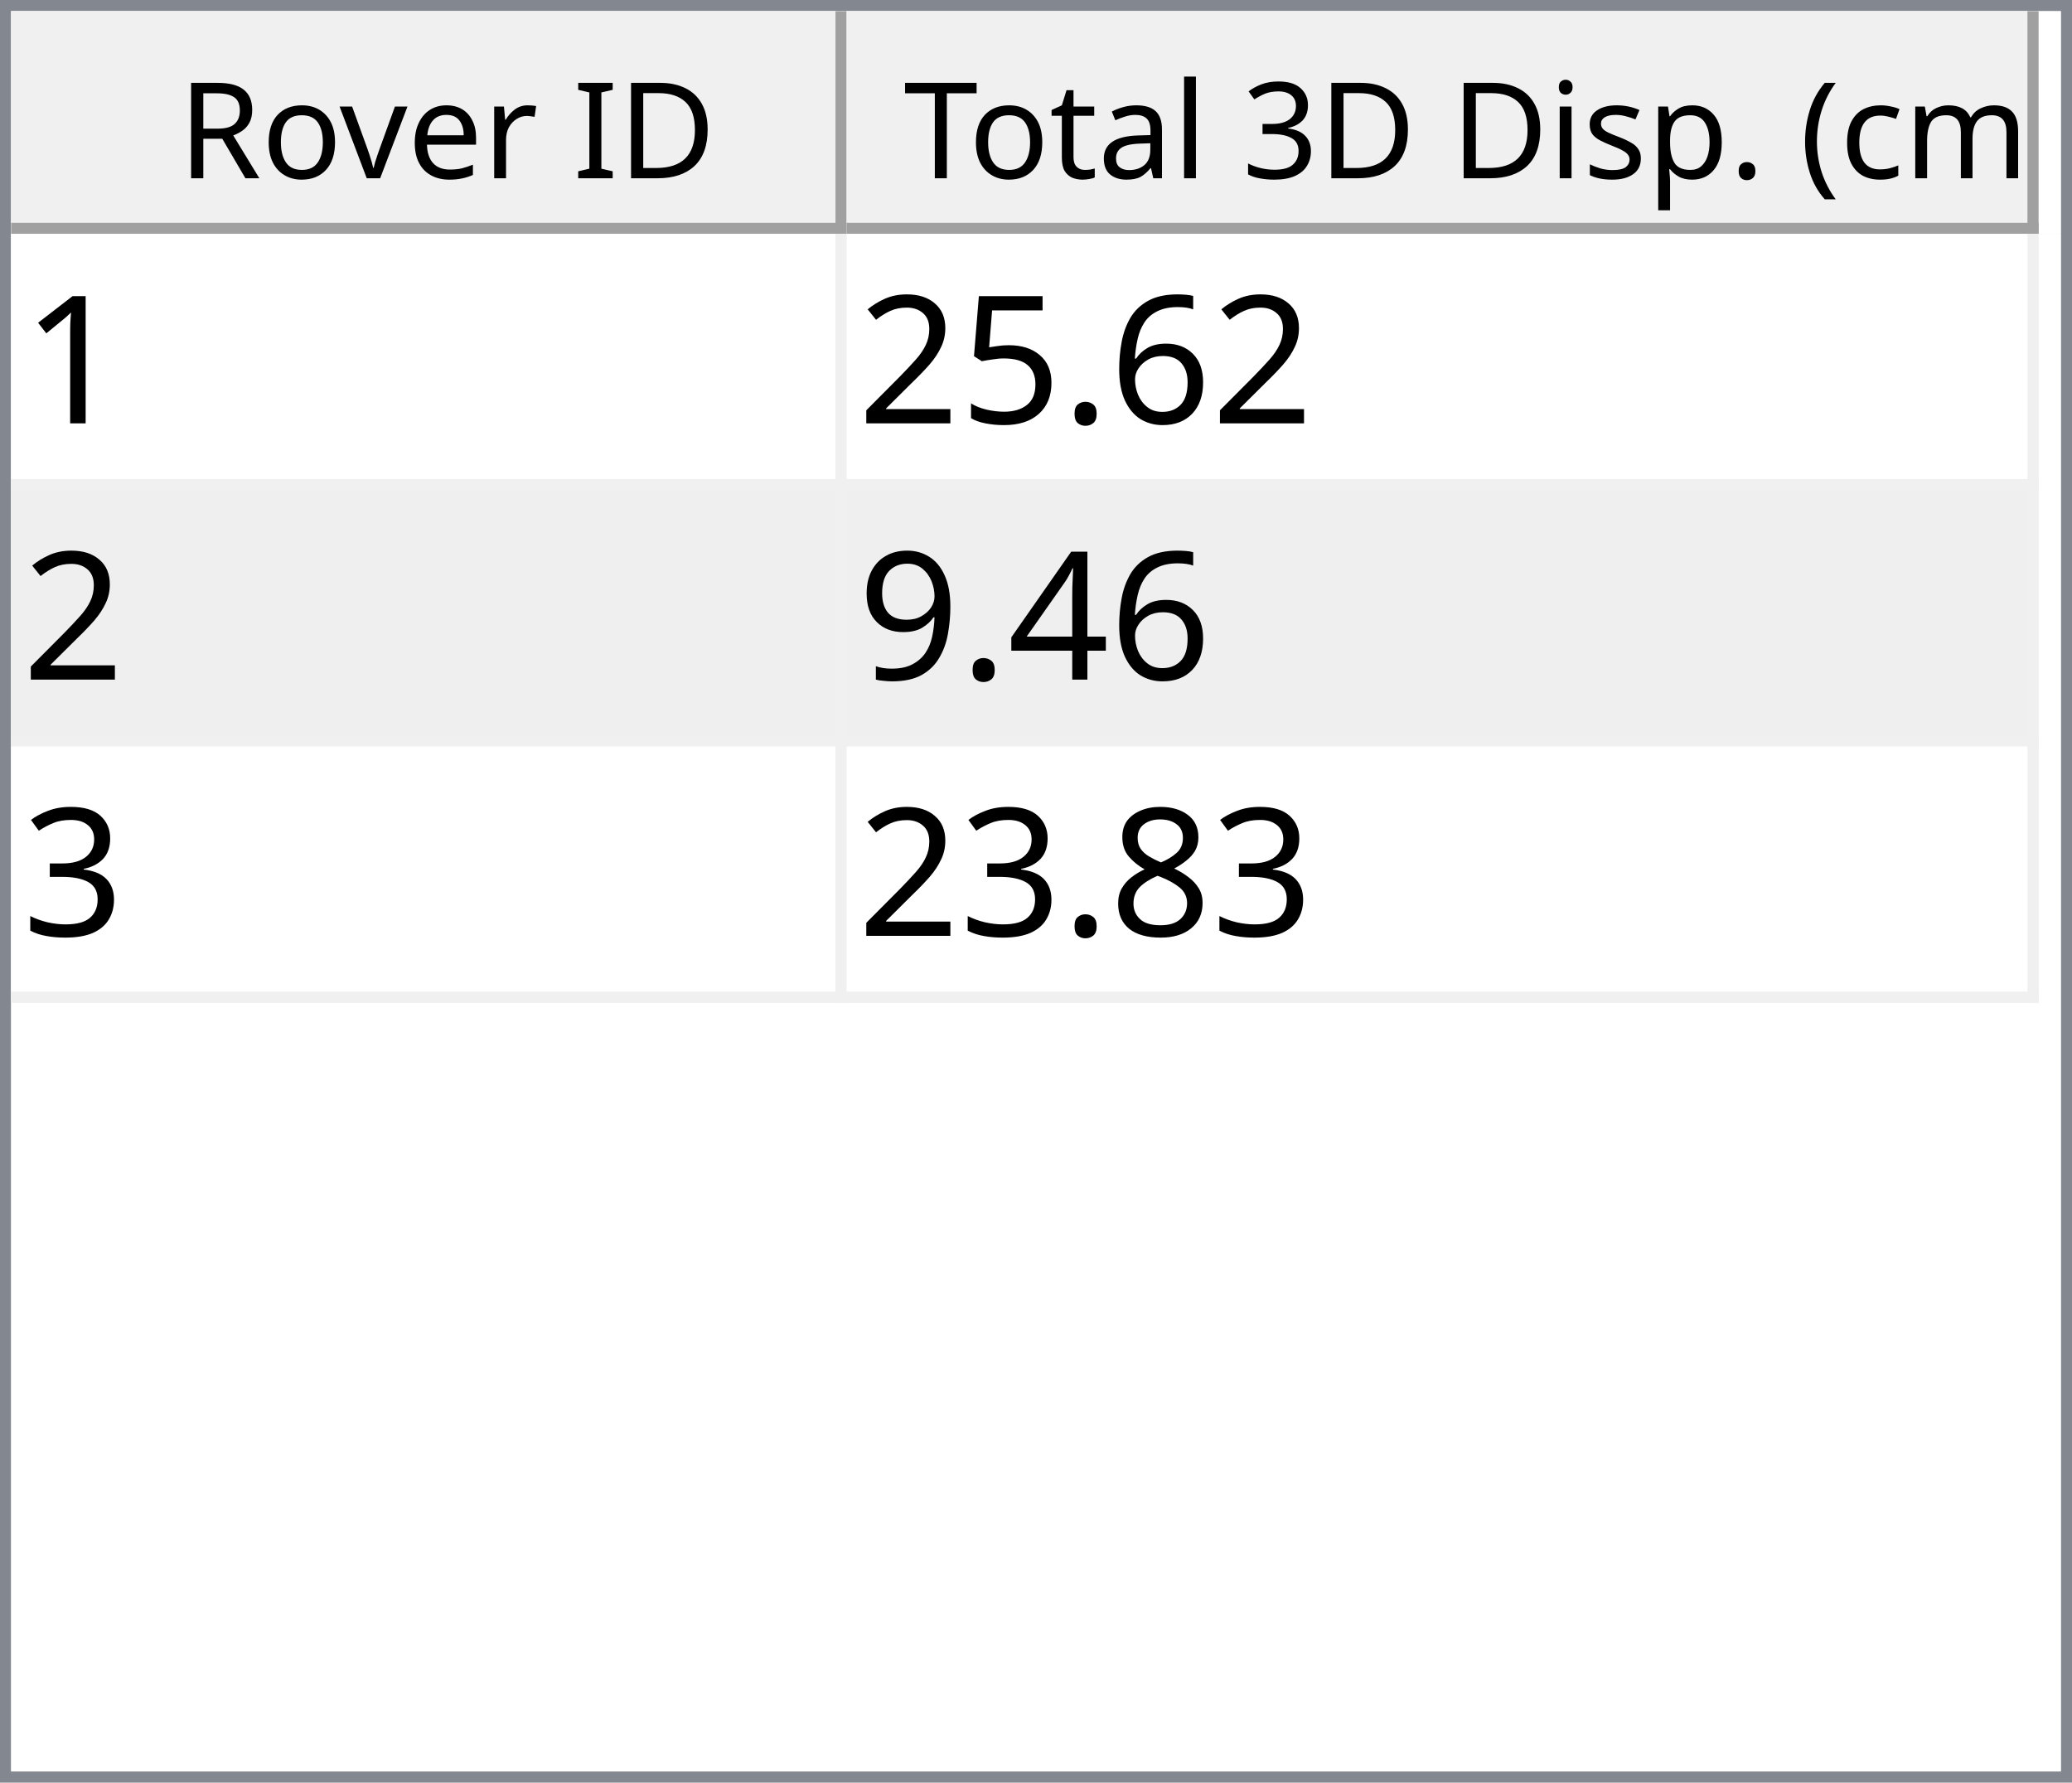
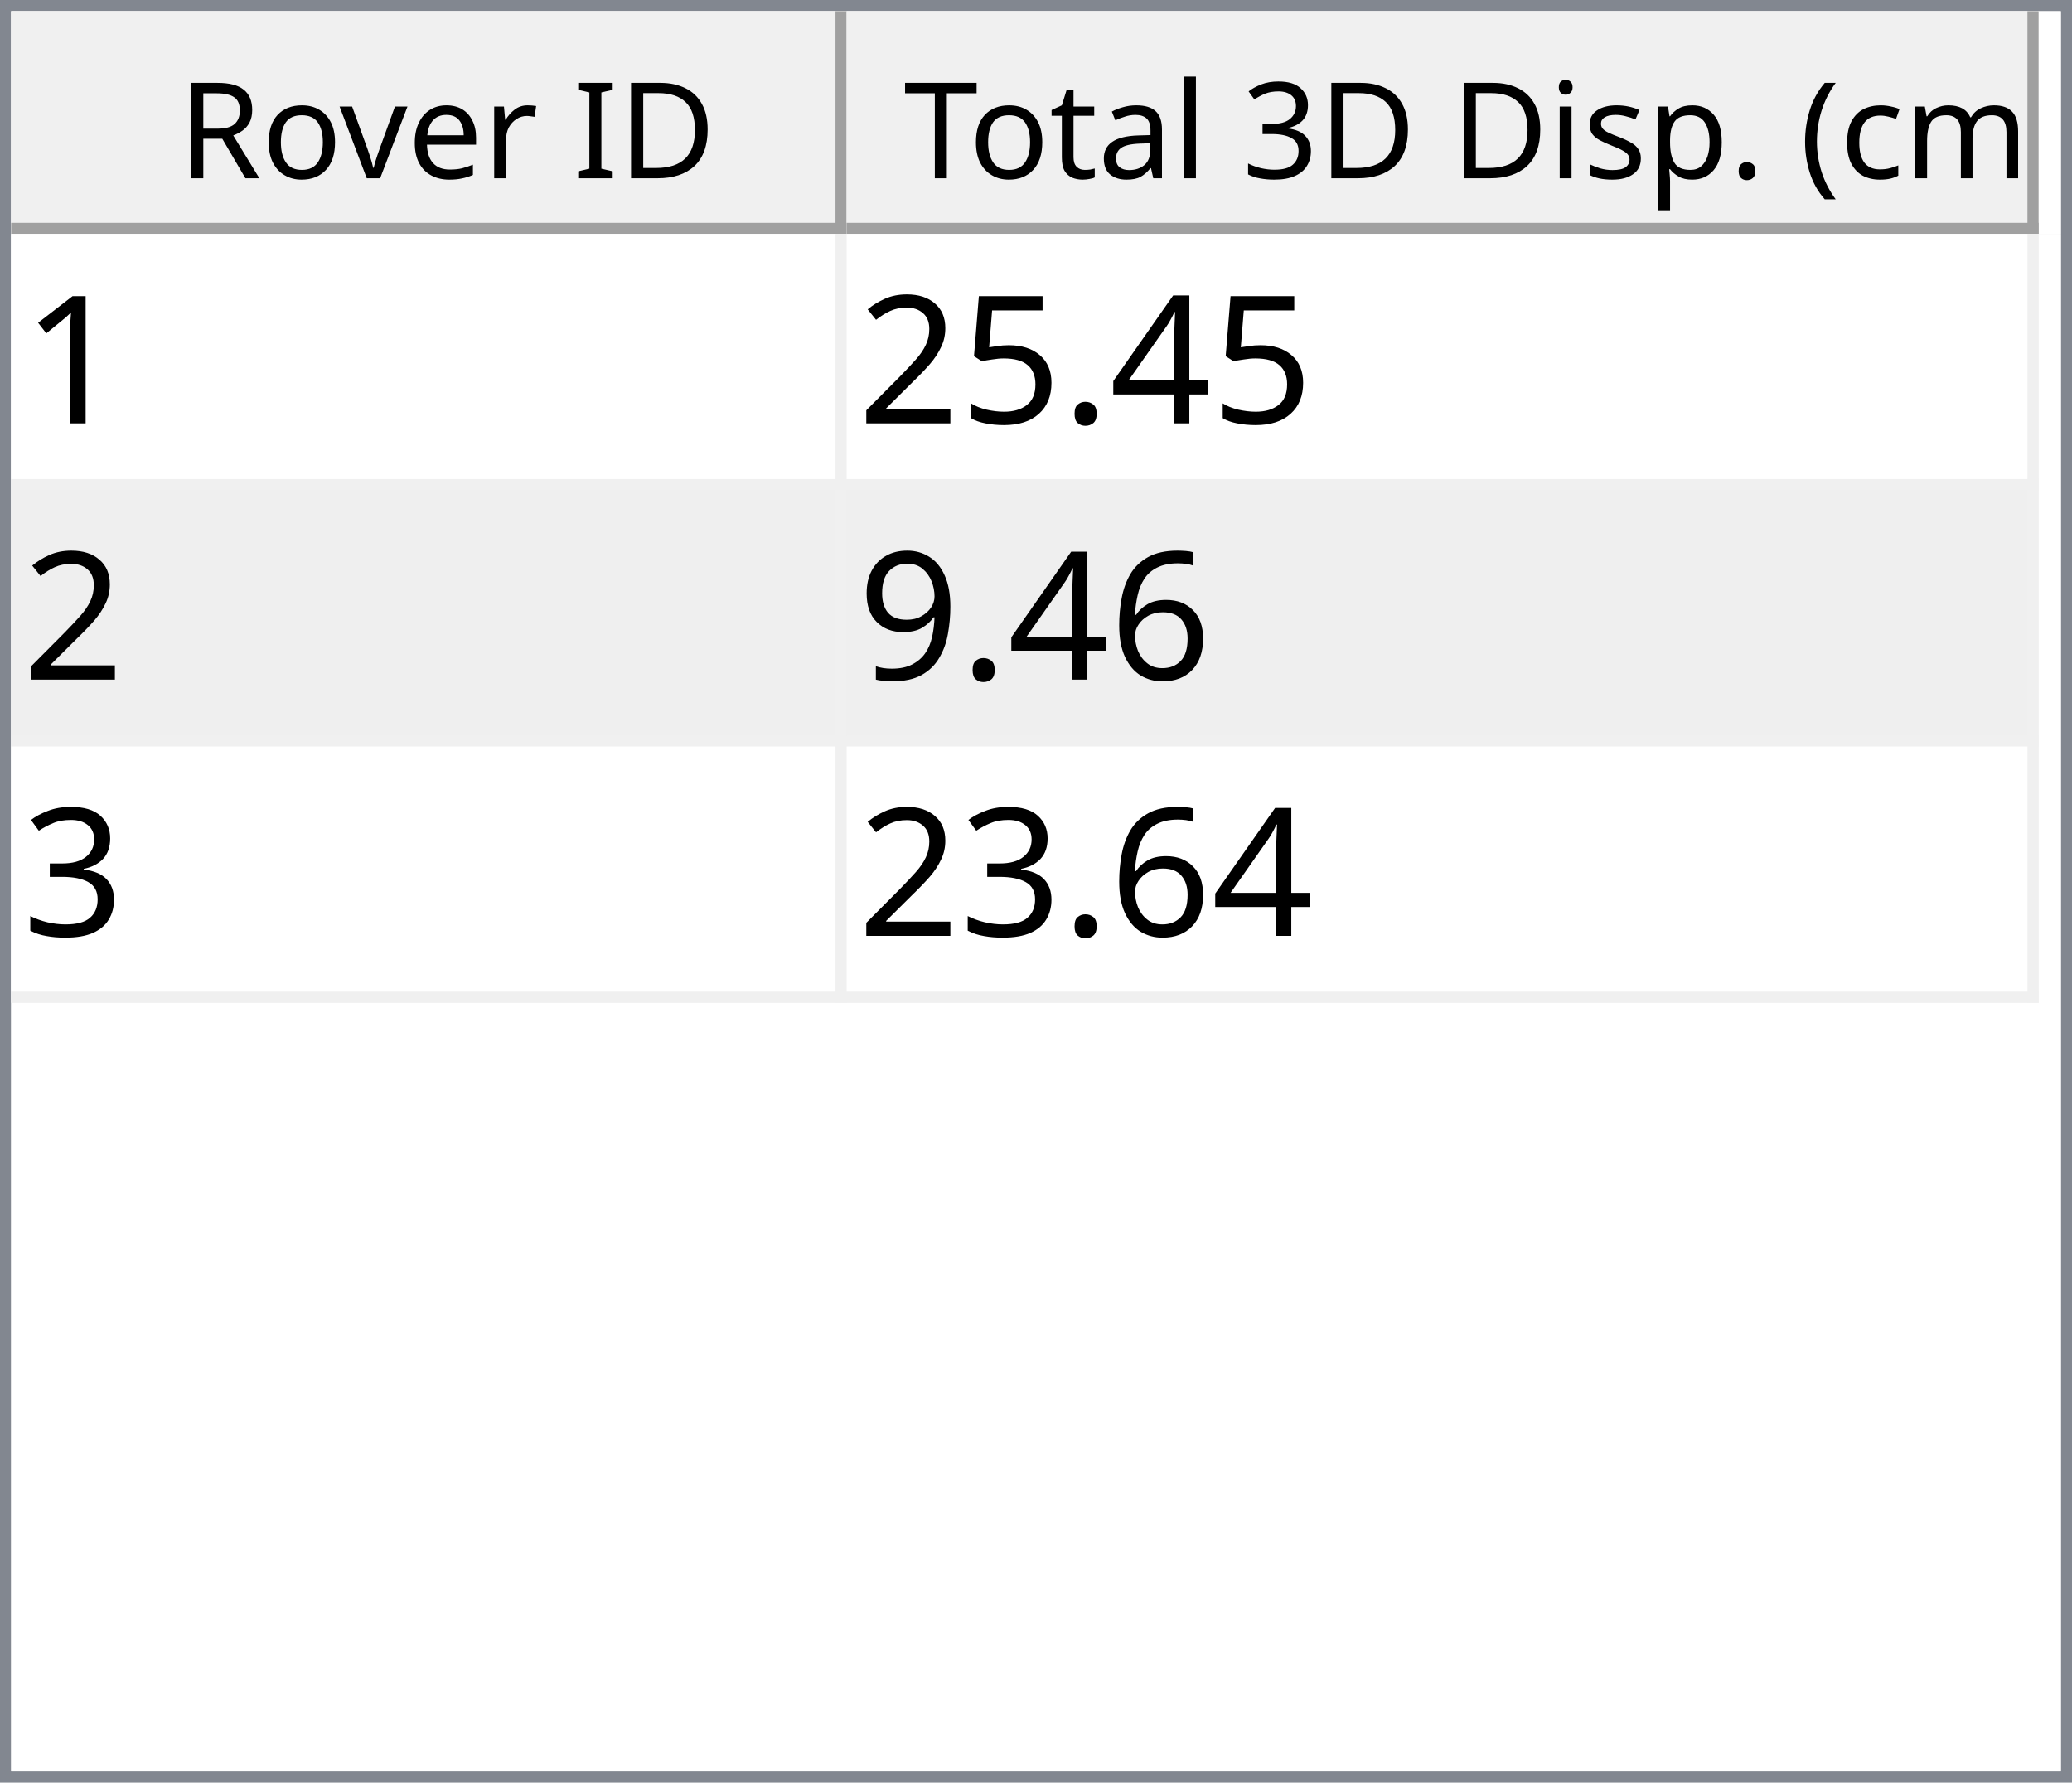
<svg xmlns="http://www.w3.org/2000/svg" style="fill-opacity:1; color-rendering:auto; color-interpolation:auto; text-rendering:auto; stroke:black; stroke-linecap:square; stroke-miterlimit:10; shape-rendering:auto; stroke-opacity:1; fill:black; stroke-dasharray:none; font-weight:normal; stroke-width:1; font-family:'Dialog'; font-style:normal; stroke-linejoin:miter; font-size:12px; stroke-dashoffset:0; image-rendering:auto;" width="186" height="160">
  <defs id="genericDefs" />
  <g>
    <defs id="defs1">
      <clipPath clipPathUnits="userSpaceOnUse" id="clipPath1">
        <path d="M0 0 L186 0 L186 160 L0 160 L0 0 Z" />
      </clipPath>
      <clipPath clipPathUnits="userSpaceOnUse" id="clipPath2">
        <path d="M0 0 L0 160 L186 160 L186 0 Z" />
      </clipPath>
      <clipPath clipPathUnits="userSpaceOnUse" id="clipPath3">
        <path d="M0 0 L0 20 L184 20 L184 0 Z" />
      </clipPath>
      <clipPath clipPathUnits="userSpaceOnUse" id="clipPath4">
        <path d="M0 0 L0 20 L75 20 L75 0 Z" />
      </clipPath>
      <clipPath clipPathUnits="userSpaceOnUse" id="clipPath5">
        <path d="M1 1 L1 19 L74 19 L74 1 Z" />
      </clipPath>
      <clipPath clipPathUnits="userSpaceOnUse" id="clipPath6">
        <path d="M0 0 L0 18 L73 18 L73 0 Z" />
      </clipPath>
      <clipPath clipPathUnits="userSpaceOnUse" id="clipPath7">
        <path d="M-0.5 -0.5 L-0.5 19.5 L74.5 19.5 L74.5 -0.5 Z" />
      </clipPath>
      <clipPath clipPathUnits="userSpaceOnUse" id="clipPath8">
        <path d="M0 0 L0 20 L107 20 L107 0 Z" />
      </clipPath>
      <clipPath clipPathUnits="userSpaceOnUse" id="clipPath9">
        <path d="M1 1 L1 19 L106 19 L106 1 Z" />
      </clipPath>
      <clipPath clipPathUnits="userSpaceOnUse" id="clipPath10">
        <path d="M0 0 L0 18 L105 18 L105 0 Z" />
      </clipPath>
      <clipPath clipPathUnits="userSpaceOnUse" id="clipPath11">
        <path d="M-0.5 -0.5 L-0.5 19.5 L106.5 19.5 L106.5 -0.5 Z" />
      </clipPath>
      <clipPath clipPathUnits="userSpaceOnUse" id="clipPath12">
        <path d="M0 0 L0 138 L184 138 L184 0 Z" />
      </clipPath>
      <clipPath clipPathUnits="userSpaceOnUse" id="clipPath13">
        <path d="M0 0 L0 69 L182 69 L182 0 Z" />
      </clipPath>
      <clipPath clipPathUnits="userSpaceOnUse" id="clipPath14">
        <path d="M-0.5 -0.5 L-0.5 68.5 L181.5 68.5 L181.5 -0.5 Z" />
      </clipPath>
      <clipPath clipPathUnits="userSpaceOnUse" id="clipPath15">
        <path d="M0 0 L0 22 L74 22 L74 0 Z" />
      </clipPath>
      <clipPath clipPathUnits="userSpaceOnUse" id="clipPath16">
        <path d="M0 0 L0 22 L106 22 L106 0 Z" />
      </clipPath>
      <font horiz-adv-x="64.551" id="font1">
        <font-face ascent="107.91" descent="25.098" units-per-em="100" style="font-style:normal; font-family:Segoe UI; font-weight:normal;" />
        <missing-glyph horiz-adv-x="64.551" d="M8.109 0 L8.109 68.266 L56.453 68.266 L56.453 0 L8.109 0 ZM15.328 7.234 L49.219 7.234 L49.219 61.031 L15.328 61.031 L15.328 7.234 Z" />
        <glyph unicode="D" horiz-adv-x="70.117" d="M9.188 0 L9.188 70.016 L28.516 70.016 Q65.531 70.016 65.531 35.891 Q65.531 19.672 55.25 9.836 Q44.969 0 27.734 0 L9.188 0 ZM17.391 62.594 L17.391 7.422 L27.828 7.422 Q41.609 7.422 49.273 14.797 Q56.938 22.172 56.938 35.688 Q56.938 62.594 28.328 62.594 L17.391 62.594 Z" />
        <glyph unicode="I" horiz-adv-x="26.611" d="M17.391 0 L9.188 0 L9.188 70.016 L17.391 70.016 L17.391 0 Z" />
        <glyph unicode=" " horiz-adv-x="27.393" d="" />
        <glyph unicode="r" horiz-adv-x="34.766" d="M34.188 41.891 Q32.078 43.5 28.125 43.5 Q23 43.5 19.555 38.672 Q16.109 33.844 16.109 25.484 L16.109 0 L8.109 0 L8.109 50 L16.109 50 L16.109 39.703 L16.312 39.703 Q18.016 44.969 21.531 47.922 Q25.047 50.875 29.391 50.875 Q32.516 50.875 34.188 50.203 L34.188 41.891 Z" />
        <glyph unicode="e" horiz-adv-x="52.295" d="M48.297 23 L12.984 23 Q13.188 14.656 17.484 10.109 Q21.781 5.562 29.297 5.562 Q37.75 5.562 44.828 11.141 L44.828 3.609 Q38.234 -1.172 27.391 -1.172 Q16.797 -1.172 10.742 5.641 Q4.688 12.453 4.688 24.812 Q4.688 36.469 11.305 43.82 Q17.922 51.172 27.734 51.172 Q37.547 51.172 42.922 44.828 Q48.297 38.484 48.297 27.203 L48.297 23 ZM40.094 29.781 Q40.047 36.719 36.75 40.578 Q33.453 44.438 27.594 44.438 Q21.922 44.438 17.969 40.383 Q14.016 36.328 13.094 29.781 L40.094 29.781 Z" />
        <glyph unicode="v" horiz-adv-x="47.9" d="M47.406 50 L27.484 0 L19.625 0 L0.688 50 L9.469 50 L22.172 13.672 Q23.578 9.672 23.922 6.688 L24.125 6.688 Q24.609 10.453 25.688 13.484 L38.969 50 L47.406 50 Z" />
        <glyph unicode="o" horiz-adv-x="58.594" d="M29 -1.172 Q17.922 -1.172 11.305 5.836 Q4.688 12.844 4.688 24.422 Q4.688 37.016 11.57 44.094 Q18.453 51.172 30.172 51.172 Q41.359 51.172 47.633 44.289 Q53.906 37.406 53.906 25.203 Q53.906 13.234 47.141 6.031 Q40.375 -1.172 29 -1.172 ZM29.594 44.438 Q21.875 44.438 17.383 39.188 Q12.891 33.938 12.891 24.703 Q12.891 15.828 17.43 10.695 Q21.969 5.562 29.594 5.562 Q37.359 5.562 41.531 10.594 Q45.703 15.625 45.703 24.906 Q45.703 34.281 41.531 39.359 Q37.359 44.438 29.594 44.438 Z" />
        <glyph unicode="R" horiz-adv-x="59.814" d="M59.375 0 L49.609 0 L37.891 19.625 Q36.281 22.359 34.766 24.289 Q33.25 26.219 31.664 27.438 Q30.078 28.656 28.25 29.219 Q26.422 29.781 24.125 29.781 L17.391 29.781 L17.391 0 L9.188 0 L9.188 70.016 L30.078 70.016 Q34.672 70.016 38.555 68.867 Q42.438 67.719 45.289 65.375 Q48.141 63.031 49.758 59.547 Q51.375 56.062 51.375 51.375 Q51.375 47.703 50.273 44.656 Q49.172 41.609 47.148 39.211 Q45.125 36.812 42.266 35.133 Q39.406 33.453 35.844 32.516 L35.844 32.328 Q37.594 31.547 38.891 30.547 Q40.188 29.547 41.359 28.18 Q42.531 26.812 43.68 25.078 Q44.828 23.344 46.234 21.047 L59.375 0 ZM17.391 62.594 L17.391 37.203 L28.516 37.203 Q31.594 37.203 34.203 38.133 Q36.812 39.062 38.719 40.797 Q40.625 42.531 41.703 45.047 Q42.781 47.562 42.781 50.688 Q42.781 56.297 39.141 59.445 Q35.5 62.594 28.609 62.594 L17.391 62.594 Z" />
        <glyph unicode=")" horiz-adv-x="30.176" d="M8.297 -15.922 L1.172 -15.922 Q16.406 2.344 16.406 26.812 Q16.406 51.469 1.078 70.016 L8.297 70.016 Q23.531 52.156 23.531 26.703 Q23.531 1.375 8.297 -15.922 Z" />
        <glyph unicode="m" horiz-adv-x="86.133" d="M79.109 0 L71.094 0 L71.094 28.719 Q71.094 37.016 68.531 40.727 Q65.969 44.438 59.906 44.438 Q54.781 44.438 51.195 39.75 Q47.609 35.062 47.609 28.516 L47.609 0 L39.594 0 L39.594 29.688 Q39.594 44.438 28.219 44.438 Q22.953 44.438 19.531 40.016 Q16.109 35.594 16.109 28.516 L16.109 0 L8.109 0 L8.109 50 L16.109 50 L16.109 42.094 L16.312 42.094 Q21.625 51.172 31.844 51.172 Q36.969 51.172 40.773 48.312 Q44.578 45.453 46 40.828 Q51.562 51.172 62.594 51.172 Q79.109 51.172 79.109 30.812 L79.109 0 Z" />
        <glyph unicode="c" horiz-adv-x="46.191" d="M42.188 2.297 Q36.422 -1.172 28.516 -1.172 Q17.828 -1.172 11.258 5.789 Q4.688 12.75 4.688 23.828 Q4.688 36.188 11.766 43.68 Q18.844 51.172 30.672 51.172 Q37.25 51.172 42.281 48.734 L42.281 40.531 Q36.719 44.438 30.375 44.438 Q22.703 44.438 17.797 38.945 Q12.891 33.453 12.891 24.516 Q12.891 15.719 17.508 10.641 Q22.125 5.562 29.891 5.562 Q36.422 5.562 42.188 9.906 L42.188 2.297 Z" />
        <glyph unicode="(" horiz-adv-x="30.176" d="M29.109 -15.922 L21.969 -15.922 Q6.844 1.375 6.844 26.703 Q6.844 52.156 21.969 70.016 L29.203 70.016 Q13.875 51.469 13.875 26.812 Q13.875 2.344 29.109 -15.922 Z" />
        <glyph unicode="." horiz-adv-x="21.68" d="M10.891 -1.078 Q8.641 -1.078 7.055 0.539 Q5.469 2.156 5.469 4.391 Q5.469 6.641 7.055 8.273 Q8.641 9.906 10.891 9.906 Q13.188 9.906 14.797 8.273 Q16.406 6.641 16.406 4.391 Q16.406 2.156 14.797 0.539 Q13.188 -1.078 10.891 -1.078 Z" />
        <glyph unicode="p" horiz-adv-x="58.789" d="M16.312 7.234 L16.109 7.234 L16.109 -23 L8.109 -23 L8.109 50 L16.109 50 L16.109 41.219 L16.312 41.219 Q22.219 51.172 33.594 51.172 Q43.266 51.172 48.688 44.461 Q54.109 37.75 54.109 26.469 Q54.109 13.922 48 6.375 Q41.891 -1.172 31.297 -1.172 Q21.578 -1.172 16.312 7.234 ZM16.109 27.391 L16.109 20.406 Q16.109 14.203 20.141 9.883 Q24.172 5.562 30.375 5.562 Q37.641 5.562 41.773 11.133 Q45.906 16.703 45.906 26.609 Q45.906 34.969 42.047 39.703 Q38.188 44.438 31.594 44.438 Q24.609 44.438 20.359 39.578 Q16.109 34.719 16.109 27.391 Z" />
        <glyph unicode="s" horiz-adv-x="42.432" d="M5.078 1.812 L5.078 10.406 Q11.625 5.562 19.484 5.562 Q30.031 5.562 30.031 12.594 Q30.031 14.594 29.125 15.992 Q28.219 17.391 26.68 18.461 Q25.141 19.531 23.07 20.383 Q21 21.234 18.609 22.172 Q15.281 23.484 12.766 24.828 Q10.25 26.172 8.57 27.859 Q6.891 29.547 6.031 31.695 Q5.172 33.844 5.172 36.719 Q5.172 40.234 6.789 42.945 Q8.406 45.656 11.086 47.484 Q13.766 49.312 17.211 50.242 Q20.656 51.172 24.312 51.172 Q30.812 51.172 35.938 48.922 L35.938 40.828 Q30.422 44.438 23.25 44.438 Q21 44.438 19.195 43.922 Q17.391 43.406 16.094 42.477 Q14.797 41.547 14.086 40.258 Q13.375 38.969 13.375 37.406 Q13.375 35.453 14.086 34.133 Q14.797 32.812 16.164 31.789 Q17.531 30.766 19.484 29.938 Q21.438 29.109 23.922 28.125 Q27.25 26.859 29.883 25.516 Q32.516 24.172 34.375 22.484 Q36.234 20.797 37.234 18.602 Q38.234 16.406 38.234 13.375 Q38.234 9.672 36.602 6.938 Q34.969 4.203 32.234 2.398 Q29.5 0.594 25.93 -0.289 Q22.359 -1.172 18.453 -1.172 Q10.75 -1.172 5.078 1.812 Z" />
        <glyph unicode="i" horiz-adv-x="24.219" d="M12.203 62.703 Q10.062 62.703 8.547 64.164 Q7.031 65.625 7.031 67.875 Q7.031 70.125 8.547 71.609 Q10.062 73.094 12.203 73.094 Q14.406 73.094 15.945 71.609 Q17.484 70.125 17.484 67.875 Q17.484 65.719 15.945 64.211 Q14.406 62.703 12.203 62.703 ZM16.109 0 L8.109 0 L8.109 50 L16.109 50 L16.109 0 Z" />
        <glyph unicode="3" horiz-adv-x="53.906" d="M46.531 19.828 Q46.531 15.094 44.75 11.211 Q42.969 7.328 39.719 4.57 Q36.469 1.812 31.93 0.297 Q27.391 -1.219 21.922 -1.219 Q11.922 -1.219 6 2.594 L6 11.188 Q13.094 5.609 22.219 5.609 Q25.875 5.609 28.828 6.539 Q31.781 7.469 33.906 9.227 Q36.031 10.984 37.18 13.477 Q38.328 15.969 38.328 19.094 Q38.328 32.812 18.797 32.812 L12.984 32.812 L12.984 39.594 L18.5 39.594 Q35.797 39.594 35.797 52.484 Q35.797 64.406 22.609 64.406 Q15.188 64.406 8.688 59.422 L8.688 67.188 Q15.375 71.188 24.609 71.188 Q29 71.188 32.57 69.969 Q36.141 68.75 38.68 66.555 Q41.219 64.359 42.609 61.281 Q44 58.203 44 54.5 Q44 40.672 30.031 36.719 L30.031 36.531 Q33.594 36.141 36.625 34.797 Q39.656 33.453 41.852 31.305 Q44.047 29.156 45.289 26.25 Q46.531 23.344 46.531 19.828 Z" />
        <glyph unicode="l" horiz-adv-x="24.219" d="M16.109 0 L8.109 0 L8.109 74.031 L16.109 74.031 L16.109 0 Z" />
        <glyph unicode="a" horiz-adv-x="50.879" d="M43.891 0 L35.891 0 L35.891 7.812 L35.688 7.812 Q30.469 -1.172 20.312 -1.172 Q12.844 -1.172 8.617 2.781 Q4.391 6.734 4.391 13.281 Q4.391 27.297 20.906 29.594 L35.891 31.688 Q35.891 44.438 25.594 44.438 Q16.547 44.438 9.281 38.281 L9.281 46.484 Q16.656 51.172 26.266 51.172 Q43.891 51.172 43.891 32.516 L43.891 0 ZM35.891 25.297 L23.828 23.641 Q18.266 22.859 15.43 20.875 Q12.594 18.891 12.594 13.875 Q12.594 10.203 15.211 7.883 Q17.828 5.562 22.172 5.562 Q28.125 5.562 32.008 9.742 Q35.891 13.922 35.891 20.312 L35.891 25.297 Z" />
        <glyph unicode="t" horiz-adv-x="33.887" d="M31.297 0.484 Q28.469 -1.078 23.828 -1.078 Q10.688 -1.078 10.688 13.578 L10.688 43.172 L2.094 43.172 L2.094 50 L10.688 50 L10.688 62.203 L18.703 64.797 L18.703 50 L31.297 50 L31.297 43.172 L18.703 43.172 L18.703 14.984 Q18.703 9.969 20.414 7.82 Q22.125 5.672 26.078 5.672 Q29.109 5.672 31.297 7.328 L31.297 0.484 Z" />
        <glyph unicode="T" horiz-adv-x="52.393" d="M50.594 62.594 L30.375 62.594 L30.375 0 L22.172 0 L22.172 62.594 L2 62.594 L2 70.016 L50.594 70.016 L50.594 62.594 Z" />
      </font>
      <font horiz-adv-x="75.0" id="font2">
        <font-face ascent="100.537" descent="21.973" units-per-em="100" style="font-style:normal; font-family:sans-serif; font-weight:normal;" />
        <missing-glyph horiz-adv-x="75.0" d="M12.5 0 L12.5 62.5 L62.5 62.5 L62.5 0 L12.5 0 ZM14.062 1.562 L60.938 1.562 L60.938 60.938 L14.062 60.938 L14.062 1.562 Z" />
        <glyph unicode="1" horiz-adv-x="55.615" d="M37.25 0 L28.469 0 L28.469 56 Q25.297 52.984 20.141 49.953 Q14.984 46.922 10.891 45.406 L10.891 53.906 Q18.266 57.375 23.781 62.305 Q29.297 67.234 31.594 71.875 L37.25 71.875 L37.25 0 Z" />
-         <glyph unicode="6" horiz-adv-x="55.615" d="M49.75 54.047 L41.016 53.375 Q39.844 58.547 37.703 60.891 Q34.125 64.656 28.906 64.656 Q24.703 64.656 21.531 62.312 Q17.391 59.281 14.992 53.469 Q12.594 47.656 12.5 36.922 Q15.672 41.75 20.266 44.094 Q24.859 46.438 29.891 46.438 Q38.672 46.438 44.852 39.969 Q51.031 33.5 51.031 23.25 Q51.031 16.5 48.125 10.719 Q45.219 4.938 40.141 1.859 Q35.062 -1.219 28.609 -1.219 Q17.625 -1.219 10.695 6.859 Q3.766 14.938 3.766 33.5 Q3.766 54.25 11.422 63.672 Q18.109 71.875 29.438 71.875 Q37.891 71.875 43.289 67.141 Q48.688 62.406 49.75 54.047 ZM13.875 23.188 Q13.875 18.656 15.797 14.508 Q17.719 10.359 21.188 8.18 Q24.656 6 28.469 6 Q34.031 6 38.039 10.492 Q42.047 14.984 42.047 22.703 Q42.047 30.125 38.086 34.398 Q34.125 38.672 28.125 38.672 Q22.172 38.672 18.023 34.398 Q13.875 30.125 13.875 23.188 Z" />
+         <glyph unicode="4" horiz-adv-x="55.615" d="M32.328 0 L32.328 17.141 L1.266 17.141 L1.266 25.203 L33.938 71.578 L41.109 71.578 L41.109 25.203 L50.781 25.203 L50.781 17.141 L41.109 17.141 L41.109 0 L32.328 0 ZM32.328 25.203 L32.328 57.469 L9.906 25.203 L32.328 25.203 Z" />
        <glyph unicode="." horiz-adv-x="27.783" d="M9.078 0 L9.078 10.016 L19.094 10.016 L19.094 0 L9.078 0 Z" />
        <glyph unicode="5" horiz-adv-x="55.615" d="M4.156 18.75 L13.375 19.531 Q14.406 12.797 18.141 9.398 Q21.875 6 27.156 6 Q33.5 6 37.891 10.789 Q42.281 15.578 42.281 23.484 Q42.281 31 38.062 35.352 Q33.844 39.703 27 39.703 Q22.75 39.703 19.336 37.773 Q15.922 35.844 13.969 32.766 L5.719 33.844 L12.641 70.609 L48.25 70.609 L48.25 62.203 L19.672 62.203 L15.828 42.969 Q22.266 47.469 29.344 47.469 Q38.719 47.469 45.164 40.969 Q51.609 34.469 51.609 24.266 Q51.609 14.547 45.953 7.469 Q39.062 -1.219 27.156 -1.219 Q17.391 -1.219 11.211 4.25 Q5.031 9.719 4.156 18.75 Z" />
        <glyph unicode="2" horiz-adv-x="55.615" d="M50.344 8.453 L50.344 0 L3.031 0 Q2.938 3.172 4.047 6.109 Q5.859 10.938 9.836 15.625 Q13.812 20.312 21.344 26.469 Q33.016 36.031 37.117 41.625 Q41.219 47.219 41.219 52.203 Q41.219 57.422 37.477 61.008 Q33.734 64.594 27.734 64.594 Q21.391 64.594 17.578 60.789 Q13.766 56.984 13.719 50.25 L4.688 51.172 Q5.609 61.281 11.664 66.578 Q17.719 71.875 27.938 71.875 Q38.234 71.875 44.242 66.164 Q50.25 60.453 50.25 52 Q50.25 47.703 48.492 43.555 Q46.734 39.406 42.656 34.812 Q38.578 30.219 29.109 22.219 Q21.188 15.578 18.945 13.211 Q16.703 10.844 15.234 8.453 L50.344 8.453 Z" />
-         <glyph unicode="4" horiz-adv-x="55.615" d="M32.328 0 L32.328 17.141 L1.266 17.141 L1.266 25.203 L33.938 71.578 L41.109 71.578 L41.109 25.203 L50.781 25.203 L50.781 17.141 L41.109 17.141 L41.109 0 L32.328 0 ZM32.328 25.203 L32.328 57.469 L9.906 25.203 L32.328 25.203 Z" />
+         <glyph unicode="6" horiz-adv-x="55.615" d="M49.75 54.047 L41.016 53.375 Q39.844 58.547 37.703 60.891 Q34.125 64.656 28.906 64.656 Q24.703 64.656 21.531 62.312 Q17.391 59.281 14.992 53.469 Q12.594 47.656 12.5 36.922 Q15.672 41.75 20.266 44.094 Q24.859 46.438 29.891 46.438 Q38.672 46.438 44.852 39.969 Q51.031 33.5 51.031 23.25 Q51.031 16.5 48.125 10.719 Q45.219 4.938 40.141 1.859 Q35.062 -1.219 28.609 -1.219 Q17.625 -1.219 10.695 6.859 Q3.766 14.938 3.766 33.5 Q3.766 54.25 11.422 63.672 Q18.109 71.875 29.438 71.875 Q37.891 71.875 43.289 67.141 Q48.688 62.406 49.75 54.047 ZM13.875 23.188 Q13.875 18.656 15.797 14.508 Q17.719 10.359 21.188 8.18 Q24.656 6 28.469 6 Q34.031 6 38.039 10.492 Q42.047 14.984 42.047 22.703 Q42.047 30.125 38.086 34.398 Q34.125 38.672 28.125 38.672 Q22.172 38.672 18.023 34.398 Q13.875 30.125 13.875 23.188 Z" />
        <glyph unicode="9" horiz-adv-x="55.615" d="M5.469 16.547 L13.922 17.328 Q14.984 11.375 18.016 8.688 Q21.047 6 25.781 6 Q29.828 6 32.883 7.859 Q35.938 9.719 37.891 12.82 Q39.844 15.922 41.164 21.195 Q42.484 26.469 42.484 31.938 Q42.484 32.516 42.438 33.688 Q39.797 29.5 35.234 26.883 Q30.672 24.266 25.344 24.266 Q16.453 24.266 10.305 30.711 Q4.156 37.156 4.156 47.703 Q4.156 58.594 10.578 65.234 Q17 71.875 26.656 71.875 Q33.641 71.875 39.43 68.117 Q45.219 64.359 48.219 57.398 Q51.219 50.438 51.219 37.25 Q51.219 23.531 48.242 15.406 Q45.266 7.281 39.383 3.031 Q33.5 -1.219 25.594 -1.219 Q17.188 -1.219 11.867 3.445 Q6.547 8.109 5.469 16.547 ZM41.453 48.141 Q41.453 55.719 37.43 60.156 Q33.406 64.594 27.734 64.594 Q21.875 64.594 17.531 59.812 Q13.188 55.031 13.188 47.406 Q13.188 40.578 17.312 36.305 Q21.438 32.031 27.484 32.031 Q33.594 32.031 37.523 36.305 Q41.453 40.578 41.453 48.141 Z" />
        <glyph unicode="3" horiz-adv-x="55.615" d="M4.203 18.891 L12.984 20.062 Q14.5 12.594 18.141 9.297 Q21.781 6 27 6 Q33.203 6 37.477 10.297 Q41.75 14.594 41.75 20.953 Q41.75 27 37.797 30.93 Q33.844 34.859 27.734 34.859 Q25.25 34.859 21.531 33.891 L22.516 41.609 Q23.391 41.5 23.922 41.5 Q29.547 41.5 34.039 44.43 Q38.531 47.359 38.531 53.469 Q38.531 58.297 35.258 61.477 Q31.984 64.656 26.812 64.656 Q21.688 64.656 18.266 61.43 Q14.844 58.203 13.875 51.766 L5.078 53.328 Q6.688 62.156 12.398 67.016 Q18.109 71.875 26.609 71.875 Q32.469 71.875 37.398 69.359 Q42.328 66.844 44.945 62.5 Q47.562 58.156 47.562 53.266 Q47.562 48.641 45.07 44.828 Q42.578 41.016 37.703 38.766 Q44.047 37.312 47.562 32.695 Q51.078 28.078 51.078 21.141 Q51.078 11.766 44.242 5.25 Q37.406 -1.266 26.953 -1.266 Q17.531 -1.266 11.305 4.352 Q5.078 9.969 4.203 18.891 Z" />
-         <glyph unicode="8" horiz-adv-x="55.615" d="M17.672 38.812 Q12.203 40.828 9.57 44.539 Q6.938 48.25 6.938 53.422 Q6.938 61.234 12.555 66.555 Q18.172 71.875 27.484 71.875 Q36.859 71.875 42.578 66.43 Q48.297 60.984 48.297 53.172 Q48.297 48.188 45.68 44.508 Q43.062 40.828 37.75 38.812 Q44.344 36.672 47.781 31.883 Q51.219 27.094 51.219 20.453 Q51.219 11.281 44.727 5.031 Q38.234 -1.219 27.641 -1.219 Q17.047 -1.219 10.547 5.055 Q4.047 11.328 4.047 20.703 Q4.047 27.688 7.594 32.398 Q11.141 37.109 17.672 38.812 ZM15.922 53.719 Q15.922 48.641 19.195 45.414 Q22.469 42.188 27.688 42.188 Q32.766 42.188 36.016 45.383 Q39.266 48.578 39.266 53.219 Q39.266 58.062 35.914 61.359 Q32.562 64.656 27.594 64.656 Q22.562 64.656 19.242 61.43 Q15.922 58.203 15.922 53.719 ZM13.094 20.656 Q13.094 16.891 14.875 13.375 Q16.656 9.859 20.172 7.93 Q23.688 6 27.734 6 Q34.031 6 38.133 10.055 Q42.234 14.109 42.234 20.359 Q42.234 26.703 38.016 30.859 Q33.797 35.016 27.438 35.016 Q21.234 35.016 17.164 30.914 Q13.094 26.812 13.094 20.656 Z" />
      </font>
    </defs>
    <g style="fill:white; stroke:white;">
      <rect x="0" y="0" width="186" style="clip-path:url(#clipPath1); stroke:none;" height="160" />
    </g>
    <g style="fill:white; text-rendering:optimizeSpeed; color-rendering:optimizeSpeed; image-rendering:optimizeSpeed; shape-rendering:crispEdges; stroke:white; color-interpolation:sRGB;">
      <rect x="0" width="186" height="160" y="0" style="stroke:none;" />
      <path style="stroke:none;" d="M0 160 L186 160 L186 0 L0 0 Z" />
    </g>
    <g style="fill:rgb(240,240,240); font-family:'Segoe UI'; stroke:rgb(240,240,240);">
      <rect x="0" y="0" width="186" style="clip-path:url(#clipPath2); stroke:none;" height="160" />
    </g>
    <g style="fill:rgb(130,135,144); font-family:'Segoe UI'; stroke:rgb(130,135,144);">
      <path d="M0 0 L186 0 L186 160 L0 160 L0 0 ZM1 1 L185 1 L185 159 L1 159 L1 1 Z" style="fill-rule:evenodd; clip-path:url(#clipPath2); stroke:none;" />
    </g>
    <g style="fill:white; font-family:'Segoe UI'; stroke:white;" transform="translate(1,1)">
      <rect x="0" y="0" width="184" style="clip-path:url(#clipPath3); stroke:none;" height="20" />
    </g>
    <g style="fill:rgb(240,240,240); font-family:'Segoe UI'; stroke:rgb(240,240,240);" transform="translate(1,1)">
      <rect x="0" y="0" width="75" style="clip-path:url(#clipPath4); stroke:none;" height="20" />
    </g>
    <g style="font-family:'Segoe UI';" transform="translate(2,2)">
      <text x="14" xml:space="preserve" y="14" style="clip-path:url(#clipPath6); stroke:none;">Rover ID</text>
    </g>
    <g style="fill:rgb(160,160,160); font-family:'Segoe UI'; stroke:rgb(160,160,160); stroke-linejoin:bevel;" transform="translate(1.5,1.5)">
      <line x1="74" x2="74" y1="0" style="fill:none; clip-path:url(#clipPath7);" y2="19" />
    </g>
    <g style="fill:rgb(160,160,160); font-family:'Segoe UI'; stroke:rgb(160,160,160); stroke-linejoin:bevel;" transform="matrix(1,0,0,1,1,1) translate(0.5,0.5)">
      <line x1="0" x2="74" y1="19" style="fill:none; clip-path:url(#clipPath7);" y2="19" />
    </g>
    <g style="fill:rgb(240,240,240); font-family:'Segoe UI'; stroke:rgb(240,240,240);" transform="translate(76,1)">
      <rect x="0" y="0" width="107" style="clip-path:url(#clipPath8); stroke:none;" height="20" />
    </g>
    <g style="font-family:'Segoe UI';" transform="translate(77,2)">
      <text x="1" xml:space="preserve" y="14" style="clip-path:url(#clipPath10); stroke:none;"> Total 3D Disp. (cm)</text>
    </g>
    <g style="fill:rgb(160,160,160); font-family:'Segoe UI'; stroke:rgb(160,160,160); stroke-linejoin:bevel;" transform="translate(76.5,1.5)">
      <line x1="106" x2="106" y1="0" style="fill:none; clip-path:url(#clipPath11);" y2="19" />
    </g>
    <g style="fill:rgb(160,160,160); font-family:'Segoe UI'; stroke:rgb(160,160,160); stroke-linejoin:bevel;" transform="matrix(1,0,0,1,76,1) translate(0.5,0.5)">
      <line x1="0" x2="106" y1="19" style="fill:none; clip-path:url(#clipPath11);" y2="19" />
    </g>
    <g style="fill:white; font-family:'Segoe UI'; stroke:white;" transform="translate(1,21)">
      <rect x="0" y="0" width="184" style="clip-path:url(#clipPath12); stroke:none;" height="138" />
    </g>
    <g style="fill:rgb(240,240,240); font-size:16px; font-family:sans-serif; stroke:rgb(240,240,240);" transform="translate(1,21)">
      <rect x="0" y="0" width="182" style="clip-path:url(#clipPath13); stroke:none;" height="69" />
      <line transform="translate(0.5,0.5)" x1="0" x2="181" y1="22" style="clip-path:url(#clipPath14); fill:none; stroke-linejoin:bevel;" y2="22" />
    </g>
    <g transform="matrix(1,0,0,1,1,21) translate(0.5,0.5)" style="fill:rgb(240,240,240); font-size:16px; font-family:sans-serif; stroke:rgb(240,240,240); stroke-linejoin:bevel;">
      <line x1="0" x2="181" y1="45" style="fill:none; clip-path:url(#clipPath14);" y2="45" />
    </g>
    <g transform="matrix(1,0,0,1,1,21) translate(0.5,0.5)" style="fill:rgb(240,240,240); font-size:16px; font-family:sans-serif; stroke:rgb(240,240,240); stroke-linejoin:bevel;">
      <line x1="0" x2="181" y1="68" style="fill:none; clip-path:url(#clipPath14);" y2="68" />
    </g>
    <g transform="matrix(1,0,0,1,1,21) translate(0.5,0.5)" style="fill:rgb(240,240,240); font-size:16px; font-family:sans-serif; stroke:rgb(240,240,240); stroke-linejoin:bevel;">
      <line x1="74" x2="74" y1="0" style="fill:none; clip-path:url(#clipPath14);" y2="68" />
    </g>
    <g transform="matrix(1,0,0,1,1,21) translate(0.5,0.5)" style="fill:rgb(240,240,240); font-size:16px; font-family:sans-serif; stroke:rgb(240,240,240); stroke-linejoin:bevel;">
      <line x1="181" x2="181" y1="0" style="fill:none; clip-path:url(#clipPath14);" y2="68" />
    </g>
    <g style="fill:white; font-size:16px; font-family:sans-serif; stroke:white;" transform="matrix(1,0,0,1,1,21)">
      <rect x="0" y="0" width="74" style="clip-path:url(#clipPath15); stroke:none;" height="22" />
      <text x="1" y="17" style="fill:black; clip-path:url(#clipPath15); stroke:none;" xml:space="preserve">1</text>
    </g>
    <g style="fill:white; font-size:16px; font-family:sans-serif; stroke:white;" transform="matrix(1,0,0,1,1,21) translate(75,0)">
      <rect x="0" y="0" width="106" style="clip-path:url(#clipPath16); stroke:none;" height="22" />
-       <text x="1" y="17" style="fill:black; clip-path:url(#clipPath16); stroke:none;" xml:space="preserve">25.62</text>
+       <text x="1" y="17" style="fill:black; clip-path:url(#clipPath16); stroke:none;" xml:space="preserve">25.45</text>
    </g>
    <g style="fill:rgb(239,239,239); font-size:16px; font-family:sans-serif; stroke:rgb(239,239,239);" transform="matrix(1,0,0,1,1,21) translate(0,23)">
      <rect x="0" y="0" width="74" style="clip-path:url(#clipPath15); stroke:none;" height="22" />
      <text x="1" y="17" style="fill:black; clip-path:url(#clipPath15); stroke:none;" xml:space="preserve">2</text>
    </g>
    <g style="fill:rgb(239,239,239); font-size:16px; font-family:sans-serif; stroke:rgb(239,239,239);" transform="matrix(1,0,0,1,1,21) translate(75,23)">
      <rect x="0" y="0" width="106" style="clip-path:url(#clipPath16); stroke:none;" height="22" />
      <text x="1" y="17" style="fill:black; clip-path:url(#clipPath16); stroke:none;" xml:space="preserve">9.46</text>
    </g>
    <g style="fill:white; font-size:16px; font-family:sans-serif; stroke:white;" transform="matrix(1,0,0,1,1,21) translate(0,46)">
      <rect x="0" y="0" width="74" style="clip-path:url(#clipPath15); stroke:none;" height="22" />
      <text x="1" y="17" style="fill:black; clip-path:url(#clipPath15); stroke:none;" xml:space="preserve">3</text>
    </g>
    <g style="fill:white; font-size:16px; font-family:sans-serif; stroke:white;" transform="matrix(1,0,0,1,1,21) translate(75,46)">
      <rect x="0" y="0" width="106" style="clip-path:url(#clipPath16); stroke:none;" height="22" />
-       <text x="1" y="17" style="fill:black; clip-path:url(#clipPath16); stroke:none;" xml:space="preserve">23.83</text>
+       <text x="1" y="17" style="fill:black; clip-path:url(#clipPath16); stroke:none;" xml:space="preserve">23.64</text>
    </g>
  </g>
</svg>
